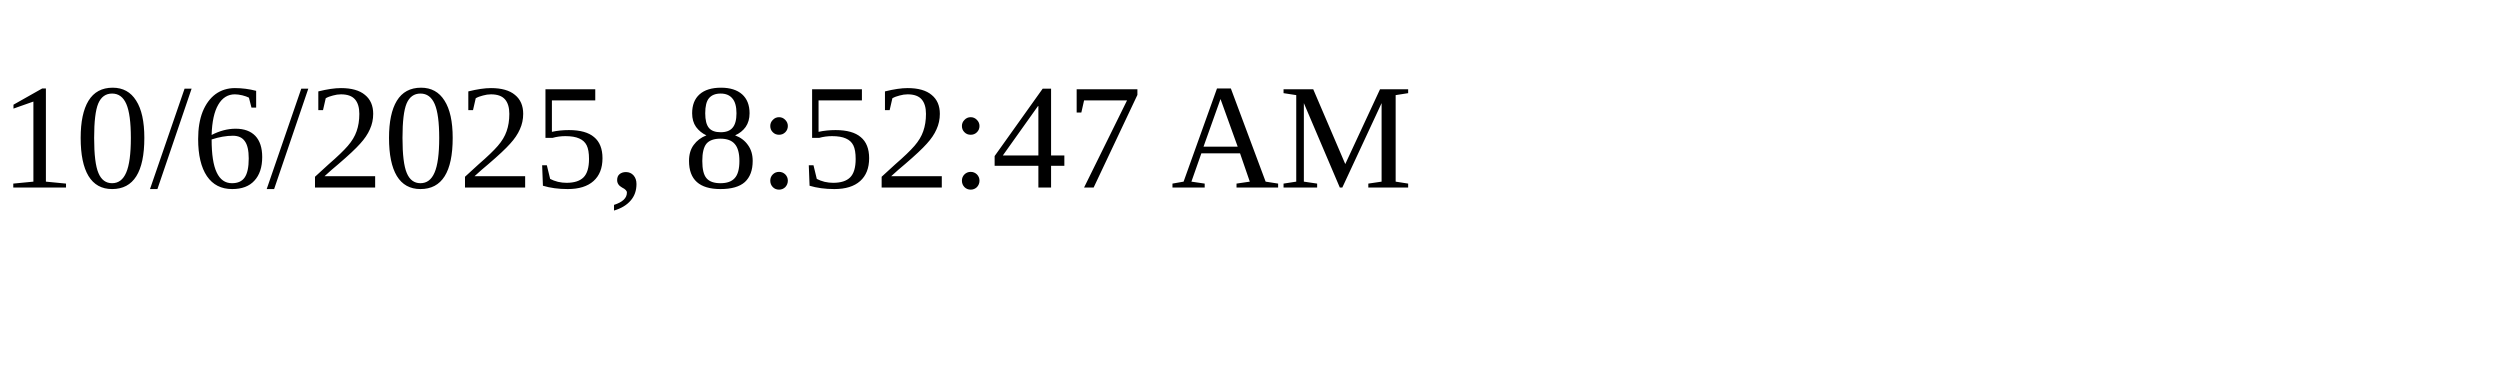
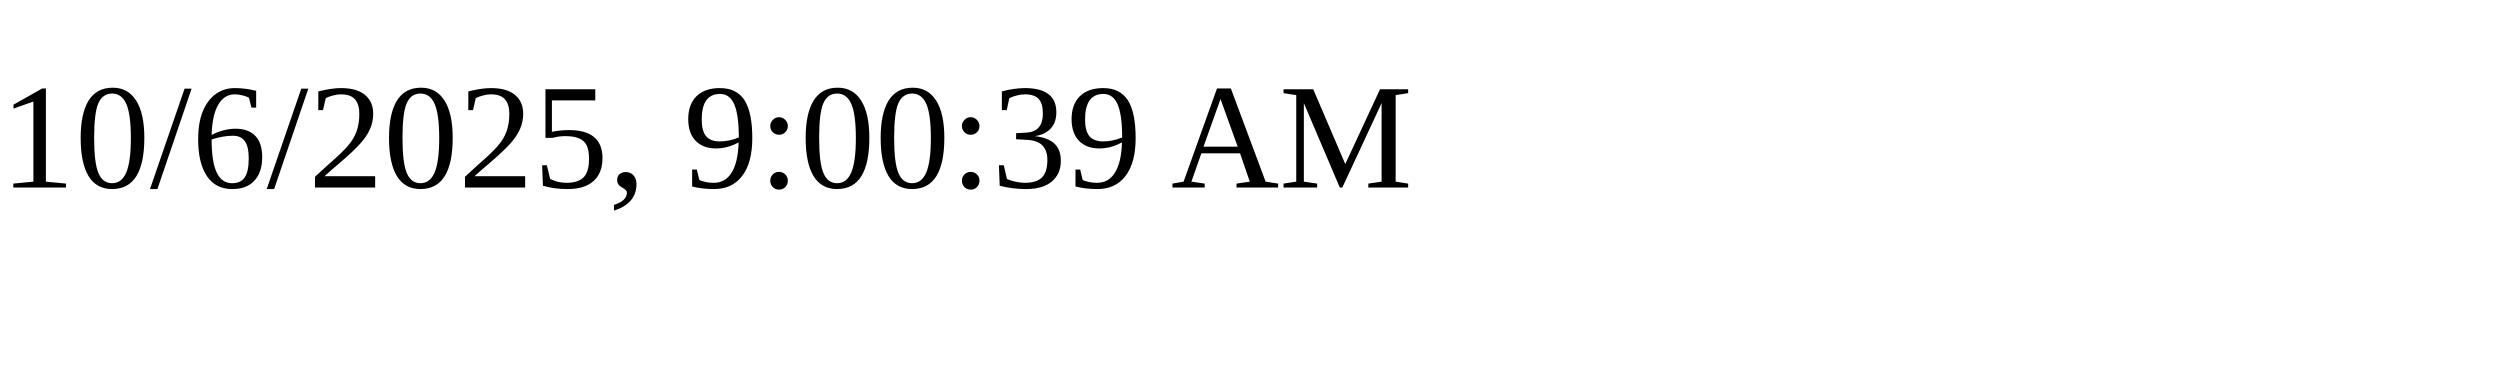
<svg xmlns="http://www.w3.org/2000/svg" height="30" width="200">
-   <text x="0" y="15">10/6/2025, 8:52:47 AM</text>
+   <text x="0" y="15">10/6/2025, 9:00:39 AM</text>
</svg>
